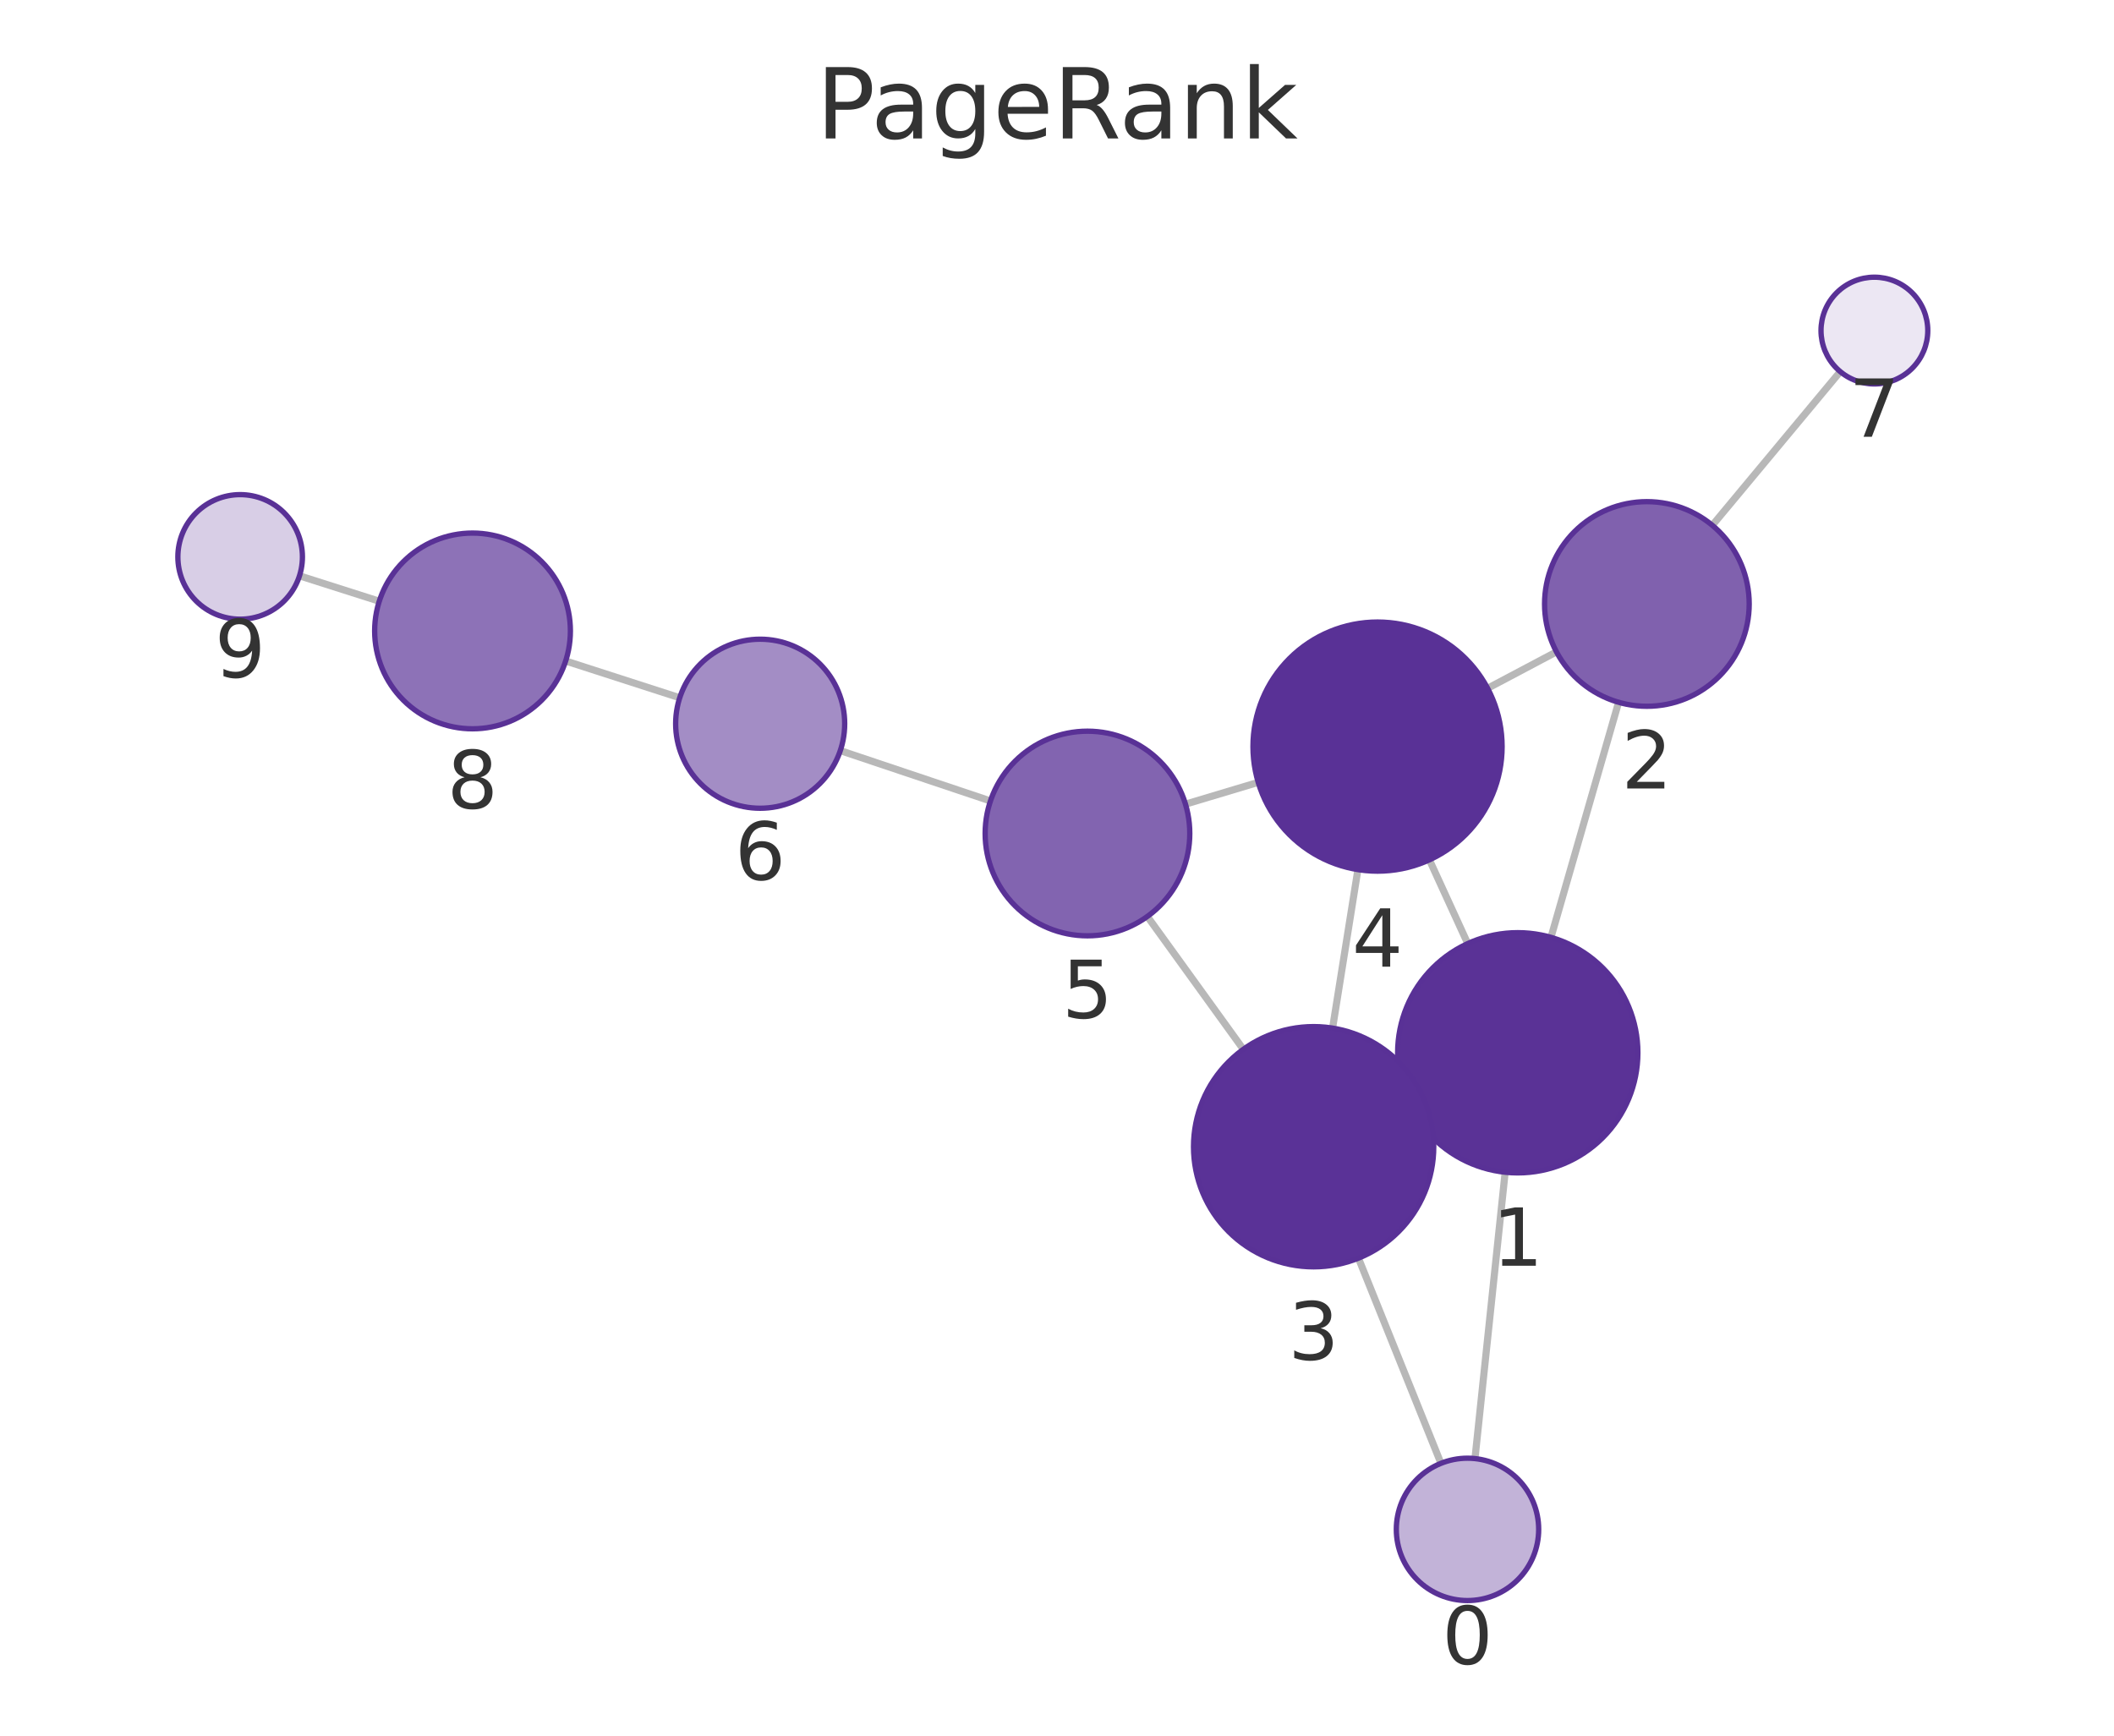
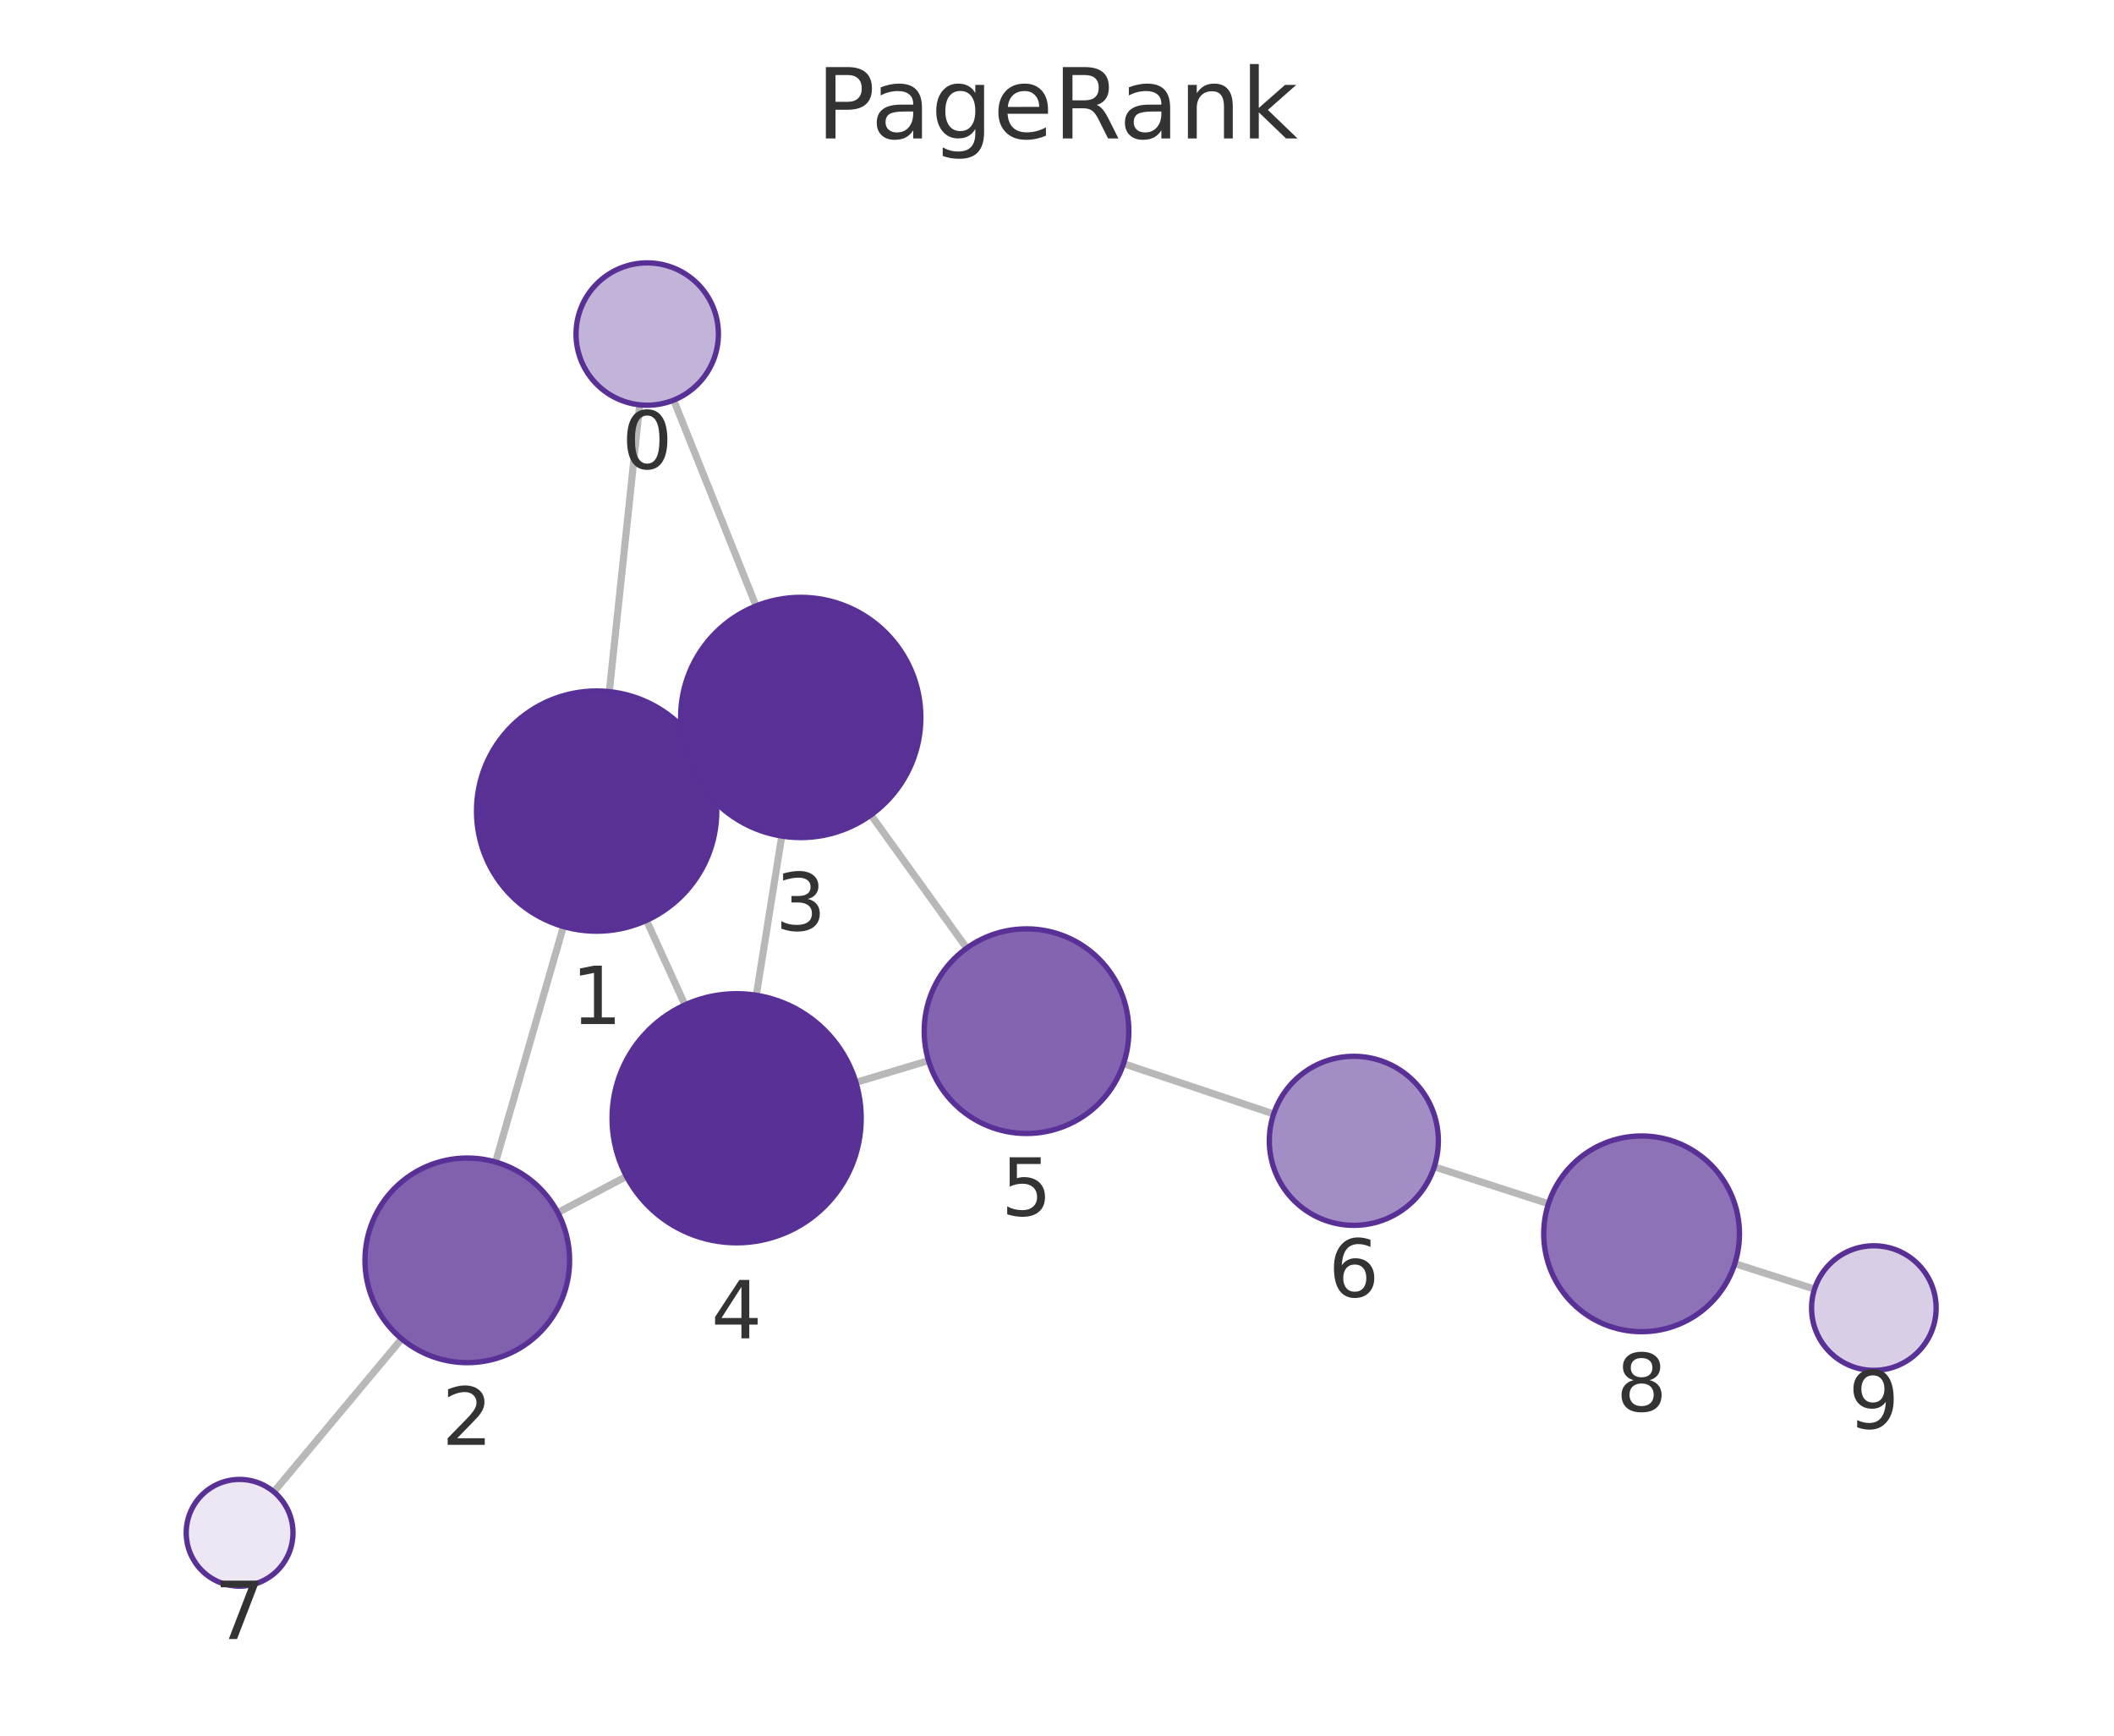
<svg xmlns="http://www.w3.org/2000/svg" xmlns:xlink="http://www.w3.org/1999/xlink" width="237.6pt" height="195.078pt" viewBox="0 0 237.6 195.078" version="1.1">
  <defs>
    <style type="text/css">*{stroke-linejoin: round; stroke-linecap: butt}</style>
  </defs>
  <g id="figure_1">
    <g id="patch_1">
      <path d="M 0 195.078  L 237.6 195.078  L 237.6 0  L 0 0  L 0 195.078  z " style="fill: none" />
    </g>
    <g id="axes_1">
      <g id="patch_2">
        <path d="M 7.2 187.878  L 230.4 187.878  L 230.4 21.558  L 7.2 21.558  L 7.2 187.878  z " style="fill: none" />
      </g>
      <g id="EdgeCollection_1">
-         <path d="M 165.777 163.938  L 169.17 131.753  " clip-path="url(#pe3aa36b3d6)" style="fill: #b8b8b8; stroke: #b8b8b8; stroke-width: 0.8" />
-         <path d="M 161.954 164.472  L 152.681 141.411  " clip-path="url(#pe3aa36b3d6)" style="fill: #b8b8b8; stroke: #b8b8b8; stroke-width: 0.8" />
-         <path d="M 174.318 105.353  L 181.919 78.934  " clip-path="url(#pe3aa36b3d6)" style="fill: #b8b8b8; stroke: #b8b8b8; stroke-width: 0.8" />
-         <path d="M 158.322 123.971  L 159.908 123.241  " clip-path="url(#pe3aa36b3d6)" style="fill: #b8b8b8; stroke: #b8b8b8; stroke-width: 0.8" />
-         <path d="M 164.965 106.053  L 160.656 96.643  " clip-path="url(#pe3aa36b3d6)" style="fill: #b8b8b8; stroke: #b8b8b8; stroke-width: 0.8" />
-         <path d="M 174.936 73.264  L 167.199 77.362  " clip-path="url(#pe3aa36b3d6)" style="fill: #b8b8b8; stroke: #b8b8b8; stroke-width: 0.8" />
-         <path d="M 192.455 59.043  L 206.832 41.767  " clip-path="url(#pe3aa36b3d6)" style="fill: #b8b8b8; stroke: #b8b8b8; stroke-width: 0.8" />
-         <path d="M 149.773 115.554  L 152.619 97.739  " clip-path="url(#pe3aa36b3d6)" style="fill: #b8b8b8; stroke: #b8b8b8; stroke-width: 0.8" />
-         <path d="M 139.741 117.94  L 128.956 103.005  " clip-path="url(#pe3aa36b3d6)" style="fill: #b8b8b8; stroke: #b8b8b8; stroke-width: 0.8" />
-         <path d="M 141.416 87.932  L 133.24 90.381  " clip-path="url(#pe3aa36b3d6)" style="fill: #b8b8b8; stroke: #b8b8b8; stroke-width: 0.8" />
-         <path d="M 111.321 90.024  L 94.445 84.364  " clip-path="url(#pe3aa36b3d6)" style="fill: #b8b8b8; stroke: #b8b8b8; stroke-width: 0.8" />
-         <path d="M 76.397 78.426  L 63.578 74.291  " clip-path="url(#pe3aa36b3d6)" style="fill: #b8b8b8; stroke: #b8b8b8; stroke-width: 0.8" />
-         <path d="M 42.628 67.575  L 33.66 64.718  " clip-path="url(#pe3aa36b3d6)" style="fill: #b8b8b8; stroke: #b8b8b8; stroke-width: 0.8" />
+         <path d="M 71.899 45.501  L 68.482 77.737  " clip-path="url(#p591b0699a8)" style="fill: #b8b8b8; stroke: #b8b8b8; stroke-width: 0.8" />
+         <path d="M 75.716 44.973  L 84.979 68.106  " clip-path="url(#p591b0699a8)" style="fill: #b8b8b8; stroke: #b8b8b8; stroke-width: 0.8" />
+         <path d="M 63.323 104.135  L 55.702 130.605  " clip-path="url(#p591b0699a8)" style="fill: #b8b8b8; stroke: #b8b8b8; stroke-width: 0.8" />
+         <path d="M 79.329 85.533  L 77.727 86.268  " clip-path="url(#p591b0699a8)" style="fill: #b8b8b8; stroke: #b8b8b8; stroke-width: 0.8" />
+         <path d="M 72.657 103.446  L 76.987 112.946  " clip-path="url(#p591b0699a8)" style="fill: #b8b8b8; stroke: #b8b8b8; stroke-width: 0.8" />
+         <path d="M 62.691 136.29  L 70.411 132.218  " clip-path="url(#p591b0699a8)" style="fill: #b8b8b8; stroke: #b8b8b8; stroke-width: 0.8" />
+         <path d="M 45.146 150.481  L 30.777 167.675  " clip-path="url(#p591b0699a8)" style="fill: #b8b8b8; stroke: #b8b8b8; stroke-width: 0.8" />
+         <path d="M 87.865 93.969  L 85.004 111.861  " clip-path="url(#p591b0699a8)" style="fill: #b8b8b8; stroke: #b8b8b8; stroke-width: 0.8" />
+         <path d="M 97.883 91.596  L 108.655 106.564  " clip-path="url(#p591b0699a8)" style="fill: #b8b8b8; stroke: #b8b8b8; stroke-width: 0.8" />
+         <path d="M 96.201 121.657  L 104.359 119.207  " clip-path="url(#p591b0699a8)" style="fill: #b8b8b8; stroke: #b8b8b8; stroke-width: 0.8" />
+         <path d="M 126.277 119.551  L 143.154 125.204  " clip-path="url(#p591b0699a8)" style="fill: #b8b8b8; stroke: #b8b8b8; stroke-width: 0.8" />
+         <path d="M 161.201 131.144  L 174.038 135.293  " clip-path="url(#p591b0699a8)" style="fill: #b8b8b8; stroke: #b8b8b8; stroke-width: 0.8" />
+         <path d="M 194.983 142.025  L 203.942 144.889  " clip-path="url(#p591b0699a8)" style="fill: #b8b8b8; stroke: #b8b8b8; stroke-width: 0.8" />
      </g>
      <g id="VertexCollection_1">
-         <path d="M 164.938 179.894  C 167.06 179.894 169.095 179.051 170.595 177.551  C 172.095 176.051 172.938 174.016 172.938 171.894  C 172.938 169.772 172.095 167.737 170.595 166.237  C 169.095 164.737 167.06 163.894 164.938 163.894  C 162.817 163.894 160.782 164.737 159.281 166.237  C 157.781 167.737 156.938 169.772 156.938 171.894  C 156.938 174.016 157.781 176.051 159.281 177.551  C 160.782 179.051 162.817 179.894 164.938 179.894  z " clip-path="url(#pe3aa36b3d6)" style="fill: #c2b3d8; stroke: #593196; stroke-width: 0.6" />
-         <path d="M 170.586 131.827  C 174.166 131.827 177.6 130.405 180.132 127.873  C 182.663 125.341 184.086 121.907 184.086 118.327  C 184.086 114.747 182.663 111.313 180.132 108.781  C 177.6 106.249 174.166 104.827 170.586 104.827  C 167.005 104.827 163.571 106.249 161.04 108.781  C 158.508 111.313 157.086 114.747 157.086 118.327  C 157.086 121.907 158.508 125.341 161.04 127.873  C 163.571 130.405 167.005 131.827 170.586 131.827  z " clip-path="url(#pe3aa36b3d6)" style="fill: #5a3296; stroke: #593196; stroke-width: 0.6" />
-         <path d="M 185.099 79.382  C 188.149 79.382 191.074 78.17 193.231 76.014  C 195.387 73.857 196.599 70.932 196.599 67.882  C 196.599 64.832 195.387 61.907 193.231 59.75  C 191.074 57.594 188.149 56.382 185.099 56.382  C 182.049 56.382 179.124 57.594 176.967 59.75  C 174.811 61.907 173.599 64.832 173.599 67.882  C 173.599 70.932 174.811 73.857 176.967 76.014  C 179.124 78.17 182.049 79.382 185.099 79.382  z " clip-path="url(#pe3aa36b3d6)" style="fill: #8061ae; stroke: #593196; stroke-width: 0.6" />
-         <path d="M 147.644 142.385  C 151.224 142.385 154.658 140.963 157.19 138.431  C 159.722 135.9 161.144 132.466 161.144 128.885  C 161.144 125.305 159.722 121.871 157.19 119.339  C 154.658 116.808 151.224 115.385 147.644 115.385  C 144.064 115.385 140.63 116.808 138.098 119.339  C 135.567 121.871 134.144 125.305 134.144 128.885  C 134.144 132.466 135.567 135.9 138.098 138.431  C 140.63 140.963 144.064 142.385 147.644 142.385  z " clip-path="url(#pe3aa36b3d6)" style="fill: #5a3297; stroke: #593196; stroke-width: 0.6" />
-         <path d="M 154.827 97.914  C 158.54 97.914 162.101 96.439 164.726 93.813  C 167.352 91.188 168.827 87.627 168.827 83.914  C 168.827 80.201 167.352 76.64 164.726 74.014  C 162.101 71.389 158.54 69.914 154.827 69.914  C 151.114 69.914 147.553 71.389 144.927 74.014  C 142.302 76.64 140.827 80.201 140.827 83.914  C 140.827 87.627 142.302 91.188 144.927 93.813  C 147.553 96.439 151.114 97.914 154.827 97.914  z " clip-path="url(#pe3aa36b3d6)" style="fill: #593196; stroke: #593196; stroke-width: 0.6" />
-         <path d="M 122.224 105.181  C 125.274 105.181 128.199 103.97 130.356 101.813  C 132.512 99.656 133.724 96.731 133.724 93.681  C 133.724 90.631 132.512 87.706 130.356 85.55  C 128.199 83.393 125.274 82.181 122.224 82.181  C 119.174 82.181 116.249 83.393 114.092 85.55  C 111.936 87.706 110.724 90.631 110.724 93.681  C 110.724 96.731 111.936 99.656 114.092 101.813  C 116.249 103.97 119.174 105.181 122.224 105.181  z " clip-path="url(#pe3aa36b3d6)" style="fill: #8264b0; stroke: #593196; stroke-width: 0.6" />
-         <path d="M 85.438 90.843  C 87.958 90.843 90.374 89.842 92.156 88.06  C 93.937 86.279 94.938 83.862 94.938 81.343  C 94.938 78.823 93.937 76.407 92.156 74.625  C 90.374 72.844 87.958 71.843 85.438 71.843  C 82.919 71.843 80.502 72.844 78.721 74.625  C 76.939 76.407 75.938 78.823 75.938 81.343  C 75.938 83.862 76.939 86.279 78.721 88.06  C 80.502 89.842 82.919 90.843 85.438 90.843  z " clip-path="url(#pe3aa36b3d6)" style="fill: #a38dc5; stroke: #593196; stroke-width: 0.6" />
-         <path d="M 210.67 43.155  C 212.261 43.155 213.787 42.523 214.912 41.397  C 216.037 40.272 216.67 38.746 216.67 37.155  C 216.67 35.563 216.037 34.037 214.912 32.912  C 213.787 31.787 212.261 31.155 210.67 31.155  C 209.078 31.155 207.552 31.787 206.427 32.912  C 205.302 34.037 204.67 35.563 204.67 37.155  C 204.67 38.746 205.302 40.272 206.427 41.397  C 207.552 42.523 209.078 43.155 210.67 43.155  z " clip-path="url(#pe3aa36b3d6)" style="fill: #ece7f3; stroke: #593196; stroke-width: 0.6" />
-         <path d="M 53.109 81.914  C 56.026 81.914 58.824 80.755 60.887 78.692  C 62.95 76.629 64.109 73.831 64.109 70.914  C 64.109 67.997 62.95 65.199 60.887 63.136  C 58.824 61.073 56.026 59.914 53.109 59.914  C 50.192 59.914 47.394 61.073 45.331 63.136  C 43.268 65.199 42.109 67.997 42.109 70.914  C 42.109 73.831 43.268 76.629 45.331 78.692  C 47.394 80.755 50.192 81.914 53.109 81.914  z " clip-path="url(#pe3aa36b3d6)" style="fill: #8d72b7; stroke: #593196; stroke-width: 0.6" />
-         <path d="M 26.991 69.593  C 28.847 69.593 30.628 68.855 31.941 67.543  C 33.253 66.23 33.991 64.449 33.991 62.593  C 33.991 60.736 33.253 58.956 31.941 57.643  C 30.628 56.33 28.847 55.593 26.991 55.593  C 25.134 55.593 23.354 56.33 22.041 57.643  C 20.728 58.956 19.991 60.736 19.991 62.593  C 19.991 64.449 20.728 66.23 22.041 67.543  C 23.354 68.855 25.134 69.593 26.991 69.593  z " clip-path="url(#pe3aa36b3d6)" style="fill: #d8cee6; stroke: #593196; stroke-width: 0.6" />
+         <path d="M 72.743 45.546  C 74.864 45.546 76.899 44.703 78.4 43.203  C 79.9 41.703 80.743 39.668 80.743 37.546  C 80.743 35.424 79.9 33.389 78.4 31.889  C 76.899 30.389 74.864 29.546 72.743 29.546  C 70.621 29.546 68.586 30.389 67.086 31.889  C 65.586 33.389 64.743 35.424 64.743 37.546  C 64.743 39.668 65.586 41.703 67.086 43.203  C 68.586 44.703 70.621 45.546 72.743 45.546  z " clip-path="url(#p591b0699a8)" style="fill: #c2b3d8; stroke: #593196; stroke-width: 0.6" />
+         <path d="M 67.058 104.662  C 70.639 104.662 74.073 103.239 76.604 100.708  C 79.136 98.176 80.558 94.742 80.558 91.162  C 80.558 87.582 79.136 84.147 76.604 81.616  C 74.073 79.084 70.639 77.662 67.058 77.662  C 63.478 77.662 60.044 79.084 57.512 81.616  C 54.981 84.147 53.558 87.582 53.558 91.162  C 53.558 94.742 54.981 98.176 57.512 100.708  C 60.044 103.239 63.478 104.662 67.058 104.662  z " clip-path="url(#p591b0699a8)" style="fill: #5a3296; stroke: #593196; stroke-width: 0.6" />
+         <path d="M 52.52 153.156  C 55.57 153.156 58.495 151.945 60.652 149.788  C 62.809 147.631 64.02 144.706 64.02 141.656  C 64.02 138.606 62.809 135.681 60.652 133.525  C 58.495 131.368 55.57 130.156 52.52 130.156  C 49.47 130.156 46.545 131.368 44.388 133.525  C 42.232 135.681 41.02 138.606 41.02 141.656  C 41.02 144.706 42.232 147.631 44.388 149.788  C 46.545 151.945 49.47 153.156 52.52 153.156  z " clip-path="url(#p591b0699a8)" style="fill: #8061ae; stroke: #593196; stroke-width: 0.6" />
+         <path d="M 89.997 94.138  C 93.578 94.138 97.012 92.716 99.543 90.184  C 102.075 87.653 103.497 84.219 103.497 80.638  C 103.497 77.058 102.075 73.624 99.543 71.092  C 97.012 68.561 93.578 67.138 89.997 67.138  C 86.417 67.138 82.983 68.561 80.451 71.092  C 77.92 73.624 76.497 77.058 76.497 80.638  C 76.497 84.219 77.92 87.653 80.451 90.184  C 82.983 92.716 86.417 94.138 89.997 94.138  z " clip-path="url(#p591b0699a8)" style="fill: #5a3297; stroke: #593196; stroke-width: 0.6" />
+         <path d="M 82.793 139.685  C 86.506 139.685 90.067 138.21 92.692 135.584  C 95.318 132.959 96.793 129.398 96.793 125.685  C 96.793 121.972 95.318 118.411 92.692 115.786  C 90.067 113.16 86.506 111.685 82.793 111.685  C 79.08 111.685 75.519 113.16 72.893 115.786  C 70.268 118.411 68.793 121.972 68.793 125.685  C 68.793 129.398 70.268 132.959 72.893 135.584  C 75.519 138.21 79.08 139.685 82.793 139.685  z " clip-path="url(#p591b0699a8)" style="fill: #593196; stroke: #593196; stroke-width: 0.6" />
+         <path d="M 115.373 127.398  C 118.423 127.398 121.348 126.186 123.505 124.03  C 125.661 121.873 126.873 118.948 126.873 115.898  C 126.873 112.848 125.661 109.923 123.505 107.766  C 121.348 105.61 118.423 104.398 115.373 104.398  C 112.323 104.398 109.398 105.61 107.241 107.766  C 105.085 109.923 103.873 112.848 103.873 115.898  C 103.873 118.948 105.085 121.873 107.241 124.03  C 109.398 126.186 112.323 127.398 115.373 127.398  z " clip-path="url(#p591b0699a8)" style="fill: #8264b0; stroke: #593196; stroke-width: 0.6" />
+         <path d="M 152.162 137.722  C 154.681 137.722 157.098 136.721 158.879 134.94  C 160.661 133.158 161.662 130.741 161.662 128.222  C 161.662 125.703 160.661 123.286 158.879 121.505  C 157.098 119.723 154.681 118.722 152.162 118.722  C 149.642 118.722 147.226 119.723 145.444 121.505  C 143.663 123.286 142.662 125.703 142.662 128.222  C 142.662 130.741 143.663 133.158 145.444 134.94  C 147.226 136.721 149.642 137.722 152.162 137.722  z " clip-path="url(#p591b0699a8)" style="fill: #a38dc5; stroke: #593196; stroke-width: 0.6" />
+         <path d="M 26.93 178.279  C 28.521 178.279 30.047 177.647 31.173 176.522  C 32.298 175.397 32.93 173.871 32.93 172.279  C 32.93 170.688 32.298 169.162 31.173 168.037  C 30.047 166.912 28.521 166.279 26.93 166.279  C 25.339 166.279 23.813 166.912 22.687 168.037  C 21.562 169.162 20.93 170.688 20.93 172.279  C 20.93 173.871 21.562 175.397 22.687 176.522  C 23.813 177.647 25.339 178.279 26.93 178.279  z " clip-path="url(#p591b0699a8)" style="fill: #ece7f3; stroke: #593196; stroke-width: 0.6" />
+         <path d="M 184.505 149.676  C 187.423 149.676 190.221 148.517 192.283 146.454  C 194.346 144.392 195.505 141.593 195.505 138.676  C 195.505 135.759 194.346 132.961 192.283 130.898  C 190.221 128.835 187.423 127.676 184.505 127.676  C 181.588 127.676 178.79 128.835 176.727 130.898  C 174.664 132.961 173.505 135.759 173.505 138.676  C 173.505 141.593 174.664 144.392 176.727 146.454  C 178.79 148.517 181.588 149.676 184.505 149.676  z " clip-path="url(#p591b0699a8)" style="fill: #8d72b7; stroke: #593196; stroke-width: 0.6" />
+         <path d="M 210.61 154.02  C 212.466 154.02 214.247 153.282 215.56 151.97  C 216.872 150.657 217.61 148.876 217.61 147.02  C 217.61 145.163 216.872 143.383 215.56 142.07  C 214.247 140.757 212.466 140.02 210.61 140.02  C 208.753 140.02 206.973 140.757 205.66 142.07  C 204.347 143.383 203.61 145.163 203.61 147.02  C 203.61 148.876 204.347 150.657 205.66 151.97  C 206.973 153.282 208.753 154.02 210.61 154.02  z " clip-path="url(#p591b0699a8)" style="fill: #d8cee6; stroke: #593196; stroke-width: 0.6" />
      </g>
      <g id="text_1">
-         <g clip-path="url(#pe3aa36b3d6)">
-           <g style="fill: #333333" transform="translate(162.075 187.0318) scale(0.09 -0.09)">
+         <g clip-path="url(#p591b0699a8)">
+           <g style="fill: #333333" transform="translate(69.87953 52.68385) scale(0.09 -0.09)">
            <defs>
              <path id="DejaVuSans-13" d="M 2034 4250  Q 1547 4250 1301 3770  Q 1056 3291 1056 2328  Q 1056 1369 1301 889  Q 1547 409 2034 409  Q 2525 409 2770 889  Q 3016 1369 3016 2328  Q 3016 3291 2770 3770  Q 2525 4250 2034 4250  z M 2034 4750  Q 2819 4750 3233 4129  Q 3647 3509 3647 2328  Q 3647 1150 3233 529  Q 2819 -91 2034 -91  Q 1250 -91 836 529  Q 422 1150 422 2328  Q 422 3509 836 4129  Q 1250 4750 2034 4750  z " transform="scale(0.015625)" />
            </defs>
            <use xlink:href="#DejaVuSans-13" />
          </g>
        </g>
      </g>
      <g id="text_2">
-         <g clip-path="url(#pe3aa36b3d6)">
-           <g style="fill: #333333" transform="translate(167.7226 142.2648) scale(0.09 -0.09)">
+         <g clip-path="url(#p591b0699a8)">
+           <g style="fill: #333333" transform="translate(64.19529 115.0997) scale(0.09 -0.09)">
            <defs>
              <path id="DejaVuSans-14" d="M 794 531  L 1825 531  L 1825 4091  L 703 3866  L 703 4441  L 1819 4666  L 2450 4666  L 2450 531  L 3481 531  L 3481 0  L 794 0  L 794 531  z " transform="scale(0.015625)" />
            </defs>
            <use xlink:href="#DejaVuSans-14" />
          </g>
        </g>
      </g>
      <g id="text_3">
-         <g clip-path="url(#pe3aa36b3d6)">
-           <g style="fill: #333333" transform="translate(182.2358 88.61998) scale(0.09 -0.09)">
+         <g clip-path="url(#p591b0699a8)">
+           <g style="fill: #333333" transform="translate(49.6571 162.3942) scale(0.09 -0.09)">
            <defs>
              <path id="DejaVuSans-15" d="M 1228 531  L 3431 531  L 3431 0  L 469 0  L 469 531  Q 828 903 1448 1529  Q 2069 2156 2228 2338  Q 2531 2678 2651 2914  Q 2772 3150 2772 3378  Q 2772 3750 2511 3984  Q 2250 4219 1831 4219  Q 1534 4219 1204 4116  Q 875 4013 500 3803  L 500 4441  Q 881 4594 1212 4672  Q 1544 4750 1819 4750  Q 2544 4750 2975 4387  Q 3406 4025 3406 3419  Q 3406 3131 3298 2873  Q 3191 2616 2906 2266  Q 2828 2175 2409 1742  Q 1991 1309 1228 531  z " transform="scale(0.015625)" />
            </defs>
            <use xlink:href="#DejaVuSans-15" />
          </g>
        </g>
      </g>
      <g id="text_4">
-         <g clip-path="url(#pe3aa36b3d6)">
-           <g style="fill: #333333" transform="translate(144.7809 152.8232) scale(0.09 -0.09)">
+         <g clip-path="url(#p591b0699a8)">
+           <g style="fill: #333333" transform="translate(87.13432 104.5763) scale(0.09 -0.09)">
            <defs>
              <path id="DejaVuSans-16" d="M 2597 2516  Q 3050 2419 3304 2112  Q 3559 1806 3559 1356  Q 3559 666 3084 287  Q 2609 -91 1734 -91  Q 1441 -91 1130 -33  Q 819 25 488 141  L 488 750  Q 750 597 1062 519  Q 1375 441 1716 441  Q 2309 441 2620 675  Q 2931 909 2931 1356  Q 2931 1769 2642 2001  Q 2353 2234 1838 2234  L 1294 2234  L 1294 2753  L 1863 2753  Q 2328 2753 2575 2939  Q 2822 3125 2822 3475  Q 2822 3834 2567 4026  Q 2313 4219 1838 4219  Q 1578 4219 1281 4162  Q 984 4106 628 3988  L 628 4550  Q 988 4650 1302 4700  Q 1616 4750 1894 4750  Q 2613 4750 3031 4423  Q 3450 4097 3450 3541  Q 3450 3153 3228 2886  Q 3006 2619 2597 2516  z " transform="scale(0.015625)" />
            </defs>
            <use xlink:href="#DejaVuSans-16" />
          </g>
        </g>
      </g>
      <g id="text_5">
-         <g clip-path="url(#pe3aa36b3d6)">
-           <g style="fill: #333333" transform="translate(151.9637 108.6518) scale(0.09 -0.09)">
+         <g clip-path="url(#p591b0699a8)">
+           <g style="fill: #333333" transform="translate(79.92981 150.4229) scale(0.09 -0.09)">
            <defs>
              <path id="DejaVuSans-17" d="M 2419 4116  L 825 1625  L 2419 1625  L 2419 4116  z M 2253 4666  L 3047 4666  L 3047 1625  L 3713 1625  L 3713 1100  L 3047 1100  L 3047 0  L 2419 0  L 2419 1100  L 313 1100  L 313 1709  L 2253 4666  z " transform="scale(0.015625)" />
            </defs>
            <use xlink:href="#DejaVuSans-17" />
          </g>
        </g>
      </g>
      <g id="text_6">
-         <g clip-path="url(#pe3aa36b3d6)">
-           <g style="fill: #333333" transform="translate(119.3608 114.4192) scale(0.09 -0.09)">
+         <g clip-path="url(#p591b0699a8)">
+           <g style="fill: #333333" transform="translate(112.5097 136.6359) scale(0.09 -0.09)">
            <defs>
              <path id="DejaVuSans-18" d="M 691 4666  L 3169 4666  L 3169 4134  L 1269 4134  L 1269 2991  Q 1406 3038 1543 3061  Q 1681 3084 1819 3084  Q 2600 3084 3056 2656  Q 3513 2228 3513 1497  Q 3513 744 3044 326  Q 2575 -91 1722 -91  Q 1428 -91 1123 -41  Q 819 9 494 109  L 494 744  Q 775 591 1075 516  Q 1375 441 1709 441  Q 2250 441 2565 725  Q 2881 1009 2881 1497  Q 2881 1984 2565 2268  Q 2250 2553 1709 2553  Q 1456 2553 1204 2497  Q 953 2441 691 2322  L 691 4666  z " transform="scale(0.015625)" />
            </defs>
            <use xlink:href="#DejaVuSans-18" />
          </g>
        </g>
      </g>
      <g id="text_7">
-         <g clip-path="url(#pe3aa36b3d6)">
-           <g style="fill: #333333" transform="translate(82.57517 98.88072) scale(0.09 -0.09)">
+         <g clip-path="url(#p591b0699a8)">
+           <g style="fill: #333333" transform="translate(149.2986 145.7599) scale(0.09 -0.09)">
            <defs>
              <path id="DejaVuSans-19" d="M 2113 2584  Q 1688 2584 1439 2293  Q 1191 2003 1191 1497  Q 1191 994 1439 701  Q 1688 409 2113 409  Q 2538 409 2786 701  Q 3034 994 3034 1497  Q 3034 2003 2786 2293  Q 2538 2584 2113 2584  z M 3366 4563  L 3366 3988  Q 3128 4100 2886 4159  Q 2644 4219 2406 4219  Q 1781 4219 1451 3797  Q 1122 3375 1075 2522  Q 1259 2794 1537 2939  Q 1816 3084 2150 3084  Q 2853 3084 3261 2657  Q 3669 2231 3669 1497  Q 3669 778 3244 343  Q 2819 -91 2113 -91  Q 1303 -91 875 529  Q 447 1150 447 2328  Q 447 3434 972 4092  Q 1497 4750 2381 4750  Q 2619 4750 2861 4703  Q 3103 4656 3366 4563  z " transform="scale(0.015625)" />
            </defs>
            <use xlink:href="#DejaVuSans-19" />
          </g>
        </g>
      </g>
      <g id="text_8">
-         <g clip-path="url(#pe3aa36b3d6)">
-           <g style="fill: #333333" transform="translate(207.8064 49.0926) scale(0.09 -0.09)">
+         <g clip-path="url(#p591b0699a8)">
+           <g style="fill: #333333" transform="translate(24.06689 184.2172) scale(0.09 -0.09)">
            <defs>
              <path id="DejaVuSans-1a" d="M 525 4666  L 3525 4666  L 3525 4397  L 1831 0  L 1172 0  L 2766 4134  L 525 4134  L 525 4666  z " transform="scale(0.015625)" />
            </defs>
            <use xlink:href="#DejaVuSans-1a" />
          </g>
        </g>
      </g>
      <g id="text_9">
-         <g clip-path="url(#pe3aa36b3d6)">
-           <g style="fill: #333333" transform="translate(50.24594 90.85197) scale(0.09 -0.09)">
+         <g clip-path="url(#p591b0699a8)">
+           <g style="fill: #333333" transform="translate(181.6422 158.614) scale(0.09 -0.09)">
            <defs>
              <path id="DejaVuSans-1b" d="M 2034 2216  Q 1584 2216 1326 1975  Q 1069 1734 1069 1313  Q 1069 891 1326 650  Q 1584 409 2034 409  Q 2484 409 2743 651  Q 3003 894 3003 1313  Q 3003 1734 2745 1975  Q 2488 2216 2034 2216  z M 1403 2484  Q 997 2584 770 2862  Q 544 3141 544 3541  Q 544 4100 942 4425  Q 1341 4750 2034 4750  Q 2731 4750 3128 4425  Q 3525 4100 3525 3541  Q 3525 3141 3298 2862  Q 3072 2584 2669 2484  Q 3125 2378 3379 2068  Q 3634 1759 3634 1313  Q 3634 634 3220 271  Q 2806 -91 2034 -91  Q 1263 -91 848 271  Q 434 634 434 1313  Q 434 1759 690 2068  Q 947 2378 1403 2484  z M 1172 3481  Q 1172 3119 1398 2916  Q 1625 2713 2034 2713  Q 2441 2713 2670 2916  Q 2900 3119 2900 3481  Q 2900 3844 2670 4047  Q 2441 4250 2034 4250  Q 1625 4250 1398 4047  Q 1172 3844 1172 3481  z " transform="scale(0.015625)" />
            </defs>
            <use xlink:href="#DejaVuSans-1b" />
          </g>
        </g>
      </g>
      <g id="text_10">
-         <g clip-path="url(#pe3aa36b3d6)">
-           <g style="fill: #333333" transform="translate(24.12768 76.1307) scale(0.09 -0.09)">
+         <g clip-path="url(#p591b0699a8)">
+           <g style="fill: #333333" transform="translate(207.7466 160.5577) scale(0.09 -0.09)">
            <defs>
              <path id="DejaVuSans-1c" d="M 703 97  L 703 672  Q 941 559 1184 500  Q 1428 441 1663 441  Q 2288 441 2617 861  Q 2947 1281 2994 2138  Q 2813 1869 2534 1725  Q 2256 1581 1919 1581  Q 1219 1581 811 2004  Q 403 2428 403 3163  Q 403 3881 828 4315  Q 1253 4750 1959 4750  Q 2769 4750 3195 4129  Q 3622 3509 3622 2328  Q 3622 1225 3098 567  Q 2575 -91 1691 -91  Q 1453 -91 1209 -44  Q 966 3 703 97  z M 1959 2075  Q 2384 2075 2632 2365  Q 2881 2656 2881 3163  Q 2881 3666 2632 3958  Q 2384 4250 1959 4250  Q 1534 4250 1286 3958  Q 1038 3666 1038 3163  Q 1038 2656 1286 2365  Q 1534 2075 1959 2075  z " transform="scale(0.015625)" />
            </defs>
            <use xlink:href="#DejaVuSans-1c" />
          </g>
        </g>
      </g>
      <g id="matplotlib.axis_1" />
      <g id="matplotlib.axis_2" />
      <g id="text_11">
        <g style="fill: #333333" transform="translate(91.74258 15.55828) scale(0.11 -0.11)">
          <defs>
            <path id="DejaVuSans-33" d="M 1259 4147  L 1259 2394  L 2053 2394  Q 2494 2394 2734 2622  Q 2975 2850 2975 3272  Q 2975 3691 2734 3919  Q 2494 4147 2053 4147  L 1259 4147  z M 628 4666  L 2053 4666  Q 2838 4666 3239 4311  Q 3641 3956 3641 3272  Q 3641 2581 3239 2228  Q 2838 1875 2053 1875  L 1259 1875  L 1259 0  L 628 0  L 628 4666  z " transform="scale(0.015625)" />
            <path id="DejaVuSans-44" d="M 2194 1759  Q 1497 1759 1228 1600  Q 959 1441 959 1056  Q 959 750 1161 570  Q 1363 391 1709 391  Q 2188 391 2477 730  Q 2766 1069 2766 1631  L 2766 1759  L 2194 1759  z M 3341 1997  L 3341 0  L 2766 0  L 2766 531  Q 2569 213 2275 61  Q 1981 -91 1556 -91  Q 1019 -91 701 211  Q 384 513 384 1019  Q 384 1609 779 1909  Q 1175 2209 1959 2209  L 2766 2209  L 2766 2266  Q 2766 2663 2505 2880  Q 2244 3097 1772 3097  Q 1472 3097 1187 3025  Q 903 2953 641 2809  L 641 3341  Q 956 3463 1253 3523  Q 1550 3584 1831 3584  Q 2591 3584 2966 3190  Q 3341 2797 3341 1997  z " transform="scale(0.015625)" />
            <path id="DejaVuSans-4a" d="M 2906 1791  Q 2906 2416 2648 2759  Q 2391 3103 1925 3103  Q 1463 3103 1205 2759  Q 947 2416 947 1791  Q 947 1169 1205 825  Q 1463 481 1925 481  Q 2391 481 2648 825  Q 2906 1169 2906 1791  z M 3481 434  Q 3481 -459 3084 -895  Q 2688 -1331 1869 -1331  Q 1566 -1331 1297 -1286  Q 1028 -1241 775 -1147  L 775 -588  Q 1028 -725 1275 -790  Q 1522 -856 1778 -856  Q 2344 -856 2625 -561  Q 2906 -266 2906 331  L 2906 616  Q 2728 306 2450 153  Q 2172 0 1784 0  Q 1141 0 747 490  Q 353 981 353 1791  Q 353 2603 747 3093  Q 1141 3584 1784 3584  Q 2172 3584 2450 3431  Q 2728 3278 2906 2969  L 2906 3500  L 3481 3500  L 3481 434  z " transform="scale(0.015625)" />
            <path id="DejaVuSans-48" d="M 3597 1894  L 3597 1613  L 953 1613  Q 991 1019 1311 708  Q 1631 397 2203 397  Q 2534 397 2845 478  Q 3156 559 3463 722  L 3463 178  Q 3153 47 2828 -22  Q 2503 -91 2169 -91  Q 1331 -91 842 396  Q 353 884 353 1716  Q 353 2575 817 3079  Q 1281 3584 2069 3584  Q 2775 3584 3186 3129  Q 3597 2675 3597 1894  z M 3022 2063  Q 3016 2534 2758 2815  Q 2500 3097 2075 3097  Q 1594 3097 1305 2825  Q 1016 2553 972 2059  L 3022 2063  z " transform="scale(0.015625)" />
            <path id="DejaVuSans-35" d="M 2841 2188  Q 3044 2119 3236 1894  Q 3428 1669 3622 1275  L 4263 0  L 3584 0  L 2988 1197  Q 2756 1666 2539 1819  Q 2322 1972 1947 1972  L 1259 1972  L 1259 0  L 628 0  L 628 4666  L 2053 4666  Q 2853 4666 3247 4331  Q 3641 3997 3641 3322  Q 3641 2881 3436 2590  Q 3231 2300 2841 2188  z M 1259 4147  L 1259 2491  L 2053 2491  Q 2509 2491 2742 2702  Q 2975 2913 2975 3322  Q 2975 3731 2742 3939  Q 2509 4147 2053 4147  L 1259 4147  z " transform="scale(0.015625)" />
            <path id="DejaVuSans-51" d="M 3513 2113  L 3513 0  L 2938 0  L 2938 2094  Q 2938 2591 2744 2837  Q 2550 3084 2163 3084  Q 1697 3084 1428 2787  Q 1159 2491 1159 1978  L 1159 0  L 581 0  L 581 3500  L 1159 3500  L 1159 2956  Q 1366 3272 1645 3428  Q 1925 3584 2291 3584  Q 2894 3584 3203 3211  Q 3513 2838 3513 2113  z " transform="scale(0.015625)" />
            <path id="DejaVuSans-4e" d="M 581 4863  L 1159 4863  L 1159 1991  L 2875 3500  L 3609 3500  L 1753 1863  L 3688 0  L 2938 0  L 1159 1709  L 1159 0  L 581 0  L 581 4863  z " transform="scale(0.015625)" />
          </defs>
          <use xlink:href="#DejaVuSans-33" />
          <use xlink:href="#DejaVuSans-44" transform="translate(55.8125 0)" />
          <use xlink:href="#DejaVuSans-4a" transform="translate(117.0938 0)" />
          <use xlink:href="#DejaVuSans-48" transform="translate(180.5781 0)" />
          <use xlink:href="#DejaVuSans-35" transform="translate(242.1094 0)" />
          <use xlink:href="#DejaVuSans-44" transform="translate(309.3906 0)" />
          <use xlink:href="#DejaVuSans-51" transform="translate(370.6719 0)" />
          <use xlink:href="#DejaVuSans-4e" transform="translate(434.0469 0)" />
        </g>
      </g>
    </g>
  </g>
  <defs>
-     <clipPath id="pe3aa36b3d6">
+     <clipPath id="p591b0699a8">
      <rect x="7.2" y="21.558" width="223.2" height="166.32" />
    </clipPath>
  </defs>
</svg>
